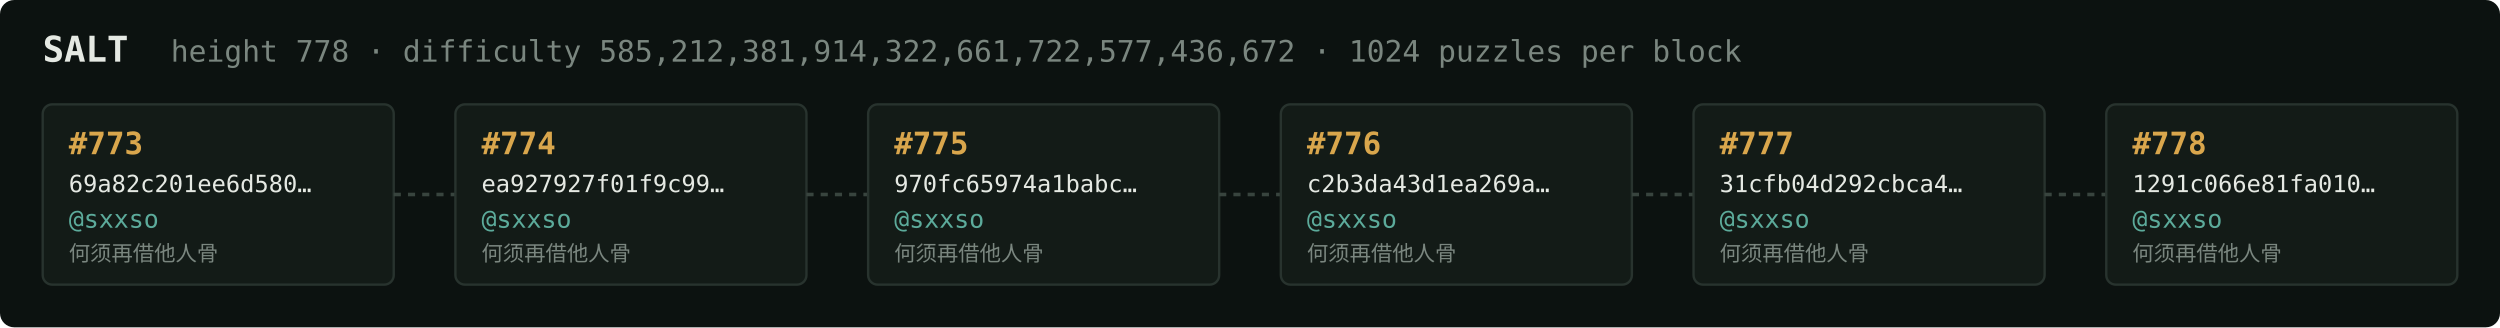
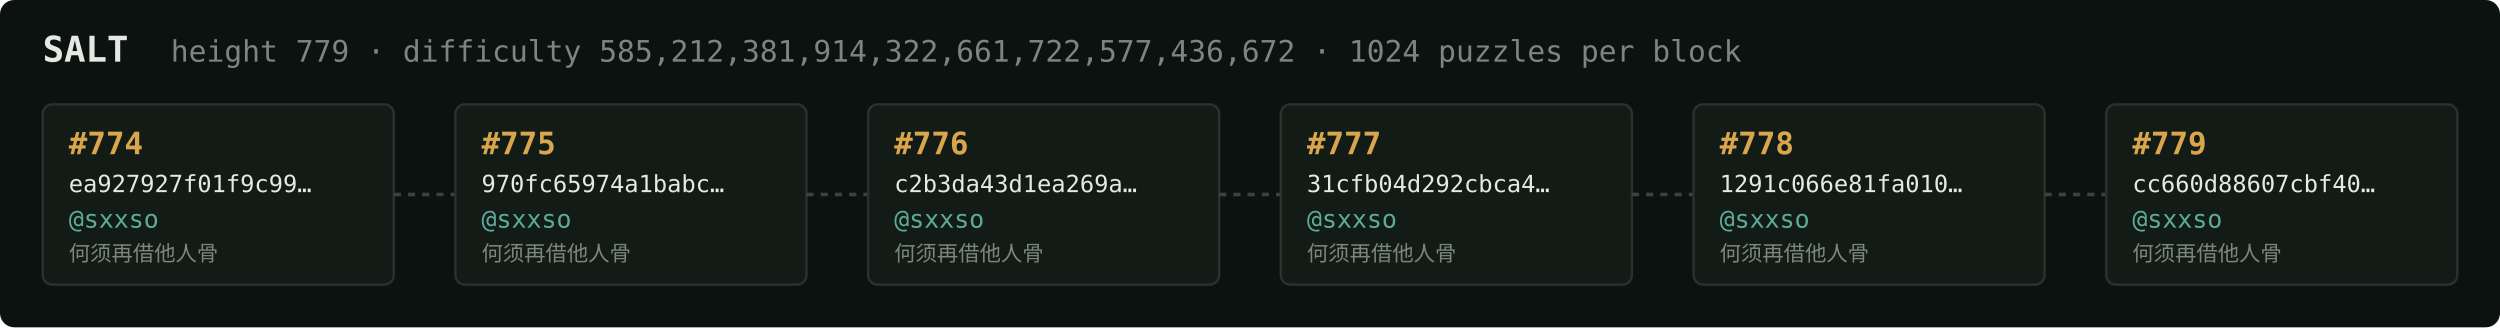
<svg xmlns="http://www.w3.org/2000/svg" width="1054" height="138" viewBox="0 0 1054 138" font-family="ui-monospace,SFMono-Regular,Menlo,monospace">
  <rect fill="#0c1210" width="1054" height="138" rx="6" />
  <text x="18" y="26" fill="#e5e9e3" font-size="15" font-weight="700">SALT</text>
-   <text x="72" y="26" fill="#7a867f" font-size="12.5">height 778 · difficulty 585,212,381,914,322,661,722,577,436,672 · 1024 puzzles per block</text>
+   <text x="72" y="26" fill="#7a867f" font-size="12.5">height 779 · difficulty 585,212,381,914,322,661,722,577,436,672 · 1024 puzzles per block</text>
  <rect x="18" y="44" width="148" height="76" rx="4" fill="#131b17" stroke="#28332e" stroke-width="1" />
-   <text x="29" y="65" fill="#d9a64c" font-size="13" font-weight="700">#773</text>
-   <text x="29" y="81" fill="#e5e9e3" font-size="10">69a82c201ee6d580…</text>
+   <text x="29" y="65" fill="#d9a64c" font-size="13" font-weight="700">#774</text>
+   <text x="29" y="81" fill="#e5e9e3" font-size="10">ea927927f01f9c99…</text>
  <text x="29" y="96" fill="#5cab9b" font-size="10.5">@sxxso</text>
  <text x="29" y="110" fill="#7a867f" font-size="9">何须再借他人骨</text>
  <line x1="166" y1="82.0" x2="192" y2="82.0" stroke="#38443e" stroke-width="1.5" stroke-dasharray="3 3" />
  <rect x="192" y="44" width="148" height="76" rx="4" fill="#131b17" stroke="#28332e" stroke-width="1" />
-   <text x="203" y="65" fill="#d9a64c" font-size="13" font-weight="700">#774</text>
-   <text x="203" y="81" fill="#e5e9e3" font-size="10">ea927927f01f9c99…</text>
+   <text x="203" y="65" fill="#d9a64c" font-size="13" font-weight="700">#775</text>
+   <text x="203" y="81" fill="#e5e9e3" font-size="10">970fc65974a1babc…</text>
  <text x="203" y="96" fill="#5cab9b" font-size="10.5">@sxxso</text>
  <text x="203" y="110" fill="#7a867f" font-size="9">何须再借他人骨</text>
  <line x1="340" y1="82.0" x2="366" y2="82.0" stroke="#38443e" stroke-width="1.5" stroke-dasharray="3 3" />
  <rect x="366" y="44" width="148" height="76" rx="4" fill="#131b17" stroke="#28332e" stroke-width="1" />
-   <text x="377" y="65" fill="#d9a64c" font-size="13" font-weight="700">#775</text>
-   <text x="377" y="81" fill="#e5e9e3" font-size="10">970fc65974a1babc…</text>
+   <text x="377" y="65" fill="#d9a64c" font-size="13" font-weight="700">#776</text>
+   <text x="377" y="81" fill="#e5e9e3" font-size="10">c2b3da43d1ea269a…</text>
  <text x="377" y="96" fill="#5cab9b" font-size="10.5">@sxxso</text>
  <text x="377" y="110" fill="#7a867f" font-size="9">何须再借他人骨</text>
  <line x1="514" y1="82.0" x2="540" y2="82.0" stroke="#38443e" stroke-width="1.5" stroke-dasharray="3 3" />
  <rect x="540" y="44" width="148" height="76" rx="4" fill="#131b17" stroke="#28332e" stroke-width="1" />
-   <text x="551" y="65" fill="#d9a64c" font-size="13" font-weight="700">#776</text>
-   <text x="551" y="81" fill="#e5e9e3" font-size="10">c2b3da43d1ea269a…</text>
+   <text x="551" y="65" fill="#d9a64c" font-size="13" font-weight="700">#777</text>
+   <text x="551" y="81" fill="#e5e9e3" font-size="10">31cfb04d292cbca4…</text>
  <text x="551" y="96" fill="#5cab9b" font-size="10.5">@sxxso</text>
  <text x="551" y="110" fill="#7a867f" font-size="9">何须再借他人骨</text>
  <line x1="688" y1="82.0" x2="714" y2="82.0" stroke="#38443e" stroke-width="1.5" stroke-dasharray="3 3" />
  <rect x="714" y="44" width="148" height="76" rx="4" fill="#131b17" stroke="#28332e" stroke-width="1" />
-   <text x="725" y="65" fill="#d9a64c" font-size="13" font-weight="700">#777</text>
-   <text x="725" y="81" fill="#e5e9e3" font-size="10">31cfb04d292cbca4…</text>
+   <text x="725" y="65" fill="#d9a64c" font-size="13" font-weight="700">#778</text>
+   <text x="725" y="81" fill="#e5e9e3" font-size="10">1291c066e81fa010…</text>
  <text x="725" y="96" fill="#5cab9b" font-size="10.5">@sxxso</text>
  <text x="725" y="110" fill="#7a867f" font-size="9">何须再借他人骨</text>
  <line x1="862" y1="82.0" x2="888" y2="82.0" stroke="#38443e" stroke-width="1.5" stroke-dasharray="3 3" />
  <rect x="888" y="44" width="148" height="76" rx="4" fill="#131b17" stroke="#28332e" stroke-width="1" />
-   <text x="899" y="65" fill="#d9a64c" font-size="13" font-weight="700">#778</text>
-   <text x="899" y="81" fill="#e5e9e3" font-size="10">1291c066e81fa010…</text>
+   <text x="899" y="65" fill="#d9a64c" font-size="13" font-weight="700">#779</text>
+   <text x="899" y="81" fill="#e5e9e3" font-size="10">cc660d88607cbf40…</text>
  <text x="899" y="96" fill="#5cab9b" font-size="10.5">@sxxso</text>
  <text x="899" y="110" fill="#7a867f" font-size="9">何须再借他人骨</text>
</svg>
